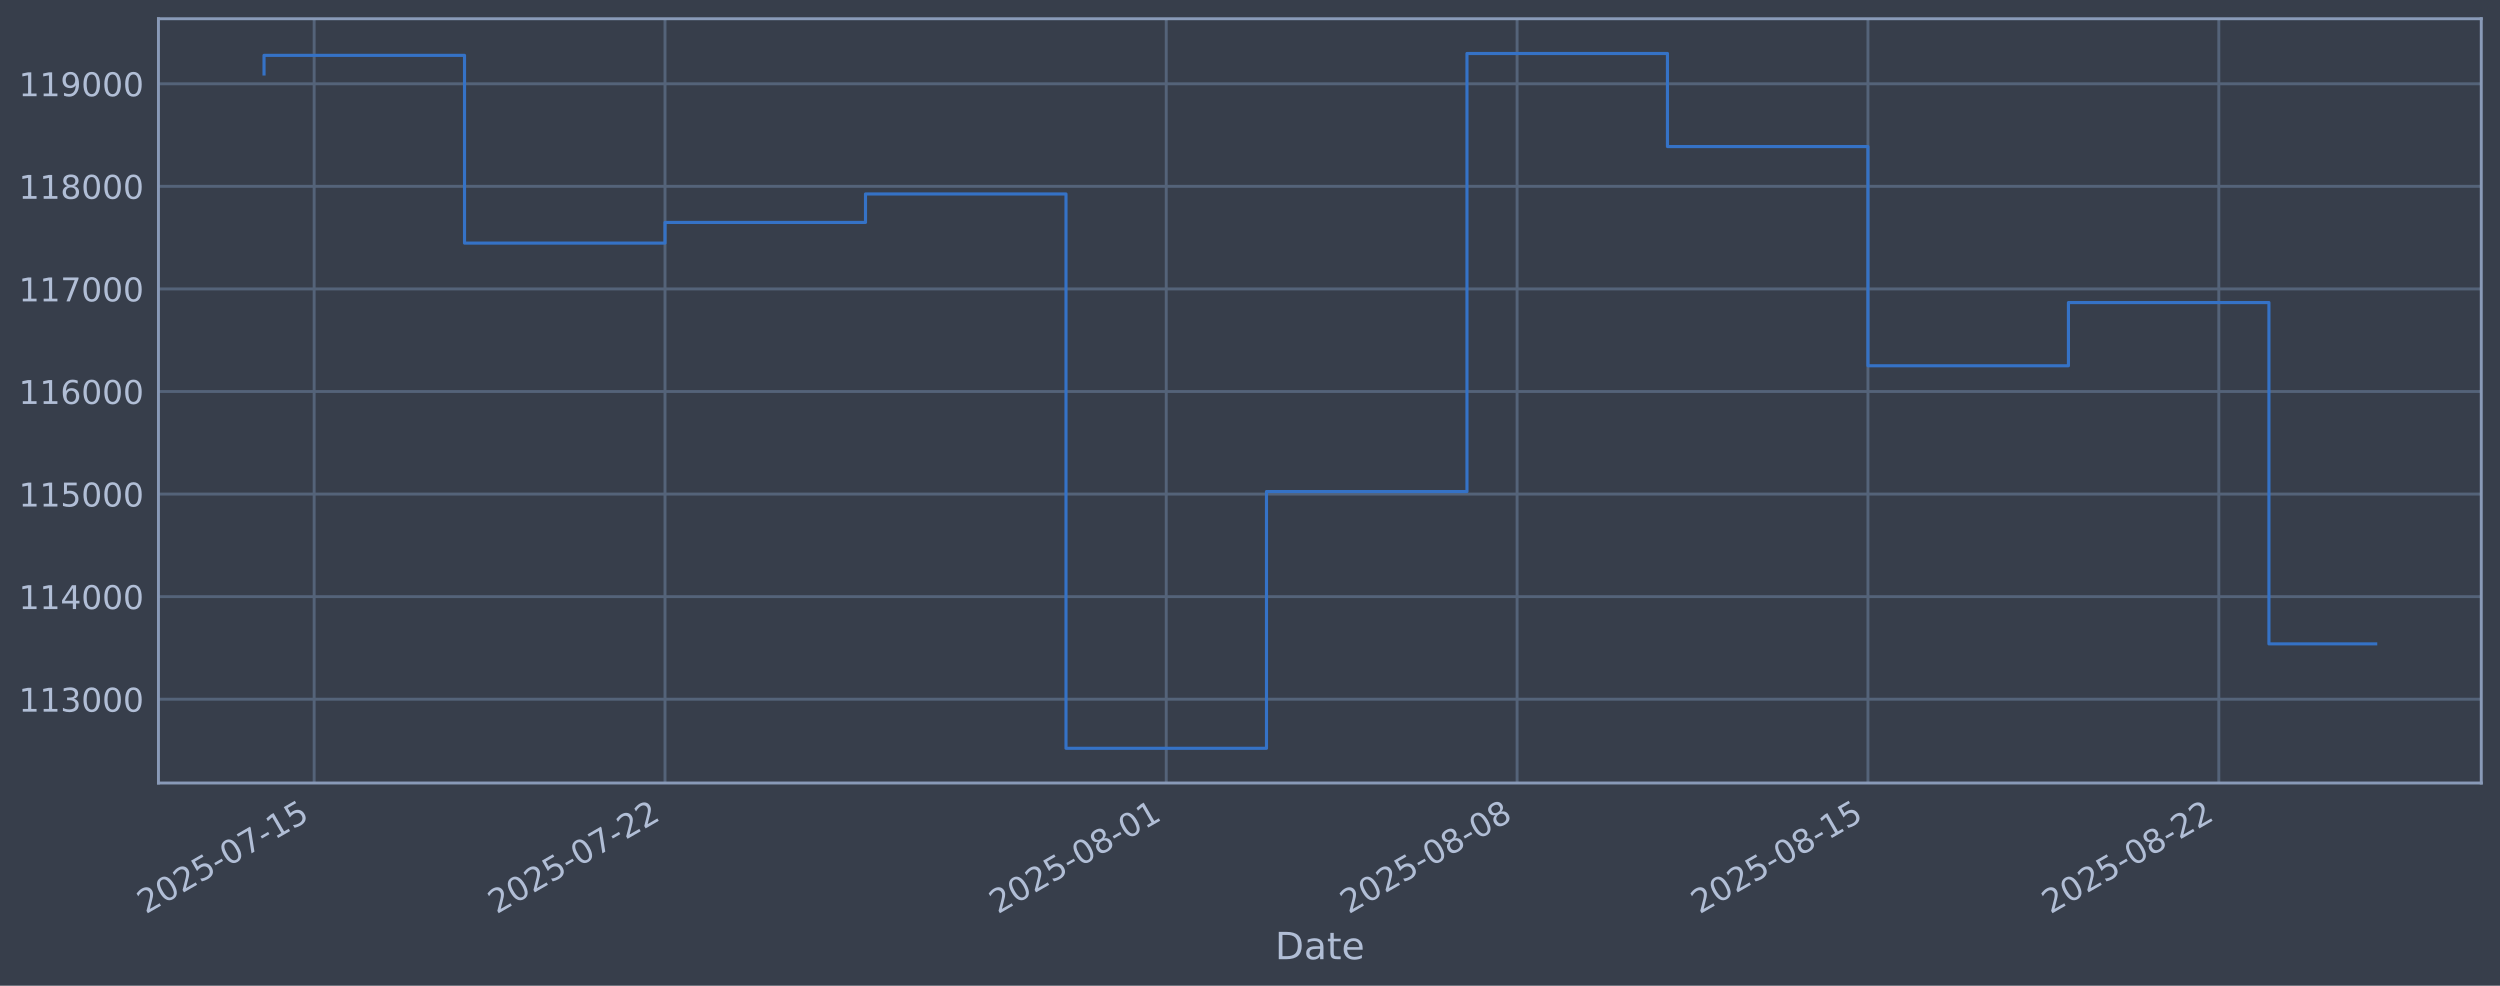
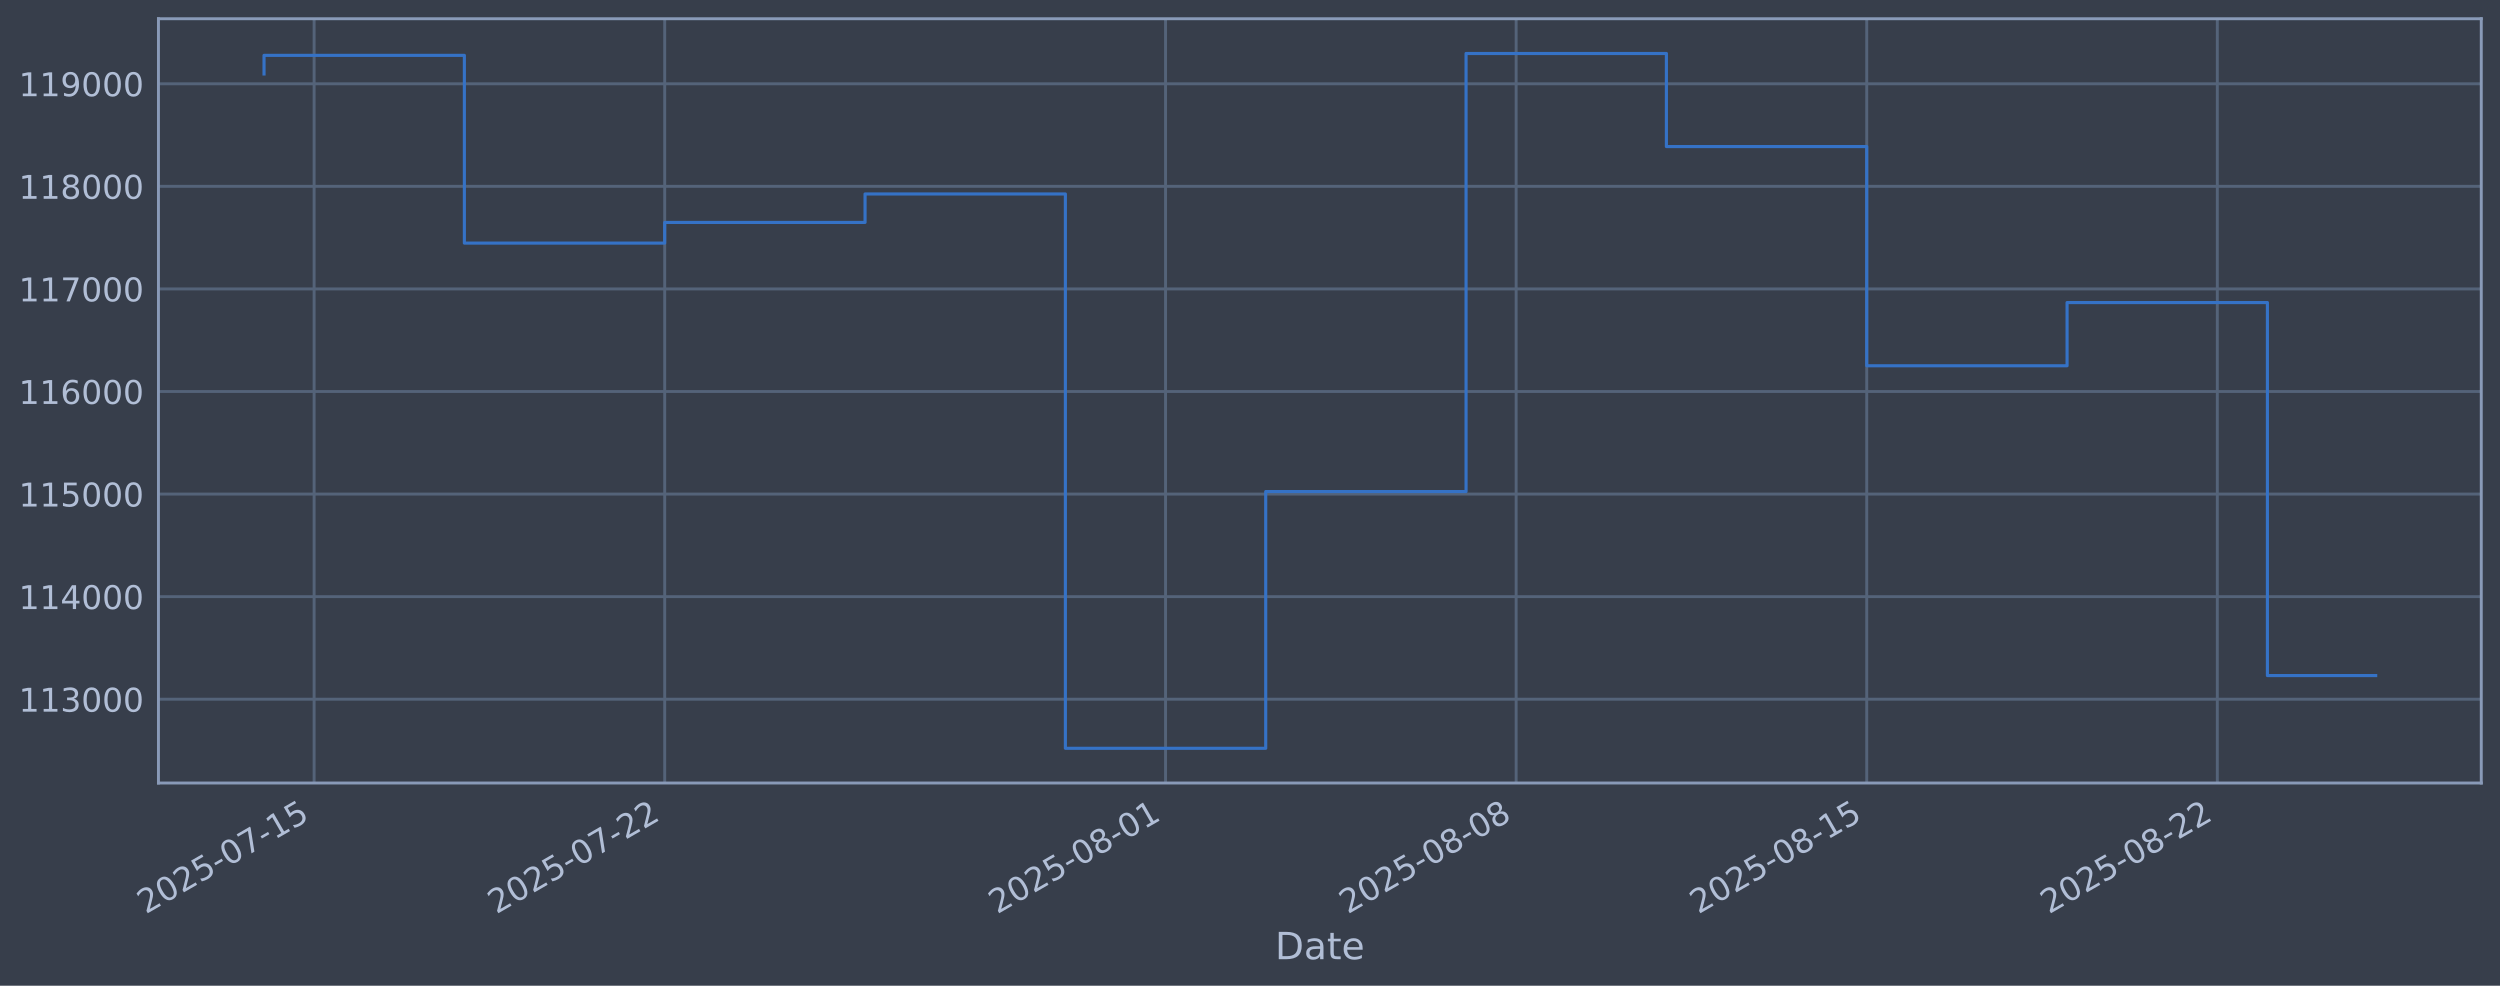
<svg xmlns="http://www.w3.org/2000/svg" xmlns:xlink="http://www.w3.org/1999/xlink" width="960.9pt" height="378.87pt" viewBox="0 0 960.9 378.87" version="1.1">
  <defs>
    <style type="text/css">*{stroke-linejoin: round; stroke-linecap: butt}</style>
  </defs>
  <g id="figure_1">
    <g id="patch_1">
      <path d="M 0 378.87  L 960.9 378.87  L 960.9 0  L 0 0  z " style="fill: #373e4b" />
    </g>
    <g id="axes_1">
      <g id="patch_2">
        <path d="M 60.901 300.96  L 953.701 300.96  L 953.701 7.2  L 60.901 7.2  z " style="fill: #373e4b" />
      </g>
      <g id="matplotlib.axis_1">
        <g id="xtick_1">
          <g id="line2d_1">
-             <path d="M 120.747 300.96  L 120.747 7.2  " clip-path="url(#p3f9cd52ba1)" style="fill: none; stroke: #546379; stroke-width: 1.12; stroke-linecap: square" />
+             <path d="M 120.733 300.96  L 120.733 7.2  " clip-path="url(#pa79093fffa)" style="fill: none; stroke: #546379; stroke-width: 1.12; stroke-linecap: square" />
          </g>
          <g id="line2d_2" />
          <g id="text_1">
-             <g style="fill: #b1bed6" transform="translate(56.02188 351.4642) rotate(-30) scale(0.126 -0.126)">
+             <g style="fill: #b1bed6" transform="translate(56.00727 351.4642) rotate(-30) scale(0.126 -0.126)">
              <defs>
                <path id="DejaVuSans-32" d="M 1228 531  L 3431 531  L 3431 0  L 469 0  L 469 531  Q 828 903 1448 1529  Q 2069 2156 2228 2338  Q 2531 2678 2651 2914  Q 2772 3150 2772 3378  Q 2772 3750 2511 3984  Q 2250 4219 1831 4219  Q 1534 4219 1204 4116  Q 875 4013 500 3803  L 500 4441  Q 881 4594 1212 4672  Q 1544 4750 1819 4750  Q 2544 4750 2975 4387  Q 3406 4025 3406 3419  Q 3406 3131 3298 2873  Q 3191 2616 2906 2266  Q 2828 2175 2409 1742  Q 1991 1309 1228 531  z " transform="scale(0.015625)" />
                <path id="DejaVuSans-30" d="M 2034 4250  Q 1547 4250 1301 3770  Q 1056 3291 1056 2328  Q 1056 1369 1301 889  Q 1547 409 2034 409  Q 2525 409 2770 889  Q 3016 1369 3016 2328  Q 3016 3291 2770 3770  Q 2525 4250 2034 4250  z M 2034 4750  Q 2819 4750 3233 4129  Q 3647 3509 3647 2328  Q 3647 1150 3233 529  Q 2819 -91 2034 -91  Q 1250 -91 836 529  Q 422 1150 422 2328  Q 422 3509 836 4129  Q 1250 4750 2034 4750  z " transform="scale(0.015625)" />
                <path id="DejaVuSans-35" d="M 691 4666  L 3169 4666  L 3169 4134  L 1269 4134  L 1269 2991  Q 1406 3038 1543 3061  Q 1681 3084 1819 3084  Q 2600 3084 3056 2656  Q 3513 2228 3513 1497  Q 3513 744 3044 326  Q 2575 -91 1722 -91  Q 1428 -91 1123 -41  Q 819 9 494 109  L 494 744  Q 775 591 1075 516  Q 1375 441 1709 441  Q 2250 441 2565 725  Q 2881 1009 2881 1497  Q 2881 1984 2565 2268  Q 2250 2553 1709 2553  Q 1456 2553 1204 2497  Q 953 2441 691 2322  L 691 4666  z " transform="scale(0.015625)" />
                <path id="DejaVuSans-2d" d="M 313 2009  L 1997 2009  L 1997 1497  L 313 1497  L 313 2009  z " transform="scale(0.015625)" />
                <path id="DejaVuSans-37" d="M 525 4666  L 3525 4666  L 3525 4397  L 1831 0  L 1172 0  L 2766 4134  L 525 4134  L 525 4666  z " transform="scale(0.015625)" />
                <path id="DejaVuSans-31" d="M 794 531  L 1825 531  L 1825 4091  L 703 3866  L 703 4441  L 1819 4666  L 2450 4666  L 2450 531  L 3481 531  L 3481 0  L 794 0  L 794 531  z " transform="scale(0.015625)" />
              </defs>
              <use xlink:href="#DejaVuSans-32" />
              <use xlink:href="#DejaVuSans-30" transform="translate(63.62305 0)" />
              <use xlink:href="#DejaVuSans-32" transform="translate(127.2461 0)" />
              <use xlink:href="#DejaVuSans-35" transform="translate(190.8691 0)" />
              <use xlink:href="#DejaVuSans-2d" transform="translate(254.4922 0)" />
              <use xlink:href="#DejaVuSans-30" transform="translate(290.5762 0)" />
              <use xlink:href="#DejaVuSans-37" transform="translate(354.1992 0)" />
              <use xlink:href="#DejaVuSans-2d" transform="translate(417.8223 0)" />
              <use xlink:href="#DejaVuSans-31" transform="translate(453.9062 0)" />
              <use xlink:href="#DejaVuSans-35" transform="translate(517.5293 0)" />
            </g>
          </g>
        </g>
        <g id="xtick_2">
          <g id="line2d_3">
-             <path d="M 255.603 300.96  L 255.603 7.2  " clip-path="url(#p3f9cd52ba1)" style="fill: none; stroke: #546379; stroke-width: 1.12; stroke-linecap: square" />
+             <path d="M 255.486 300.96  L 255.486 7.2  " clip-path="url(#pa79093fffa)" style="fill: none; stroke: #546379; stroke-width: 1.12; stroke-linecap: square" />
          </g>
          <g id="line2d_4" />
          <g id="text_2">
-             <g style="fill: #b1bed6" transform="translate(190.8774 351.4642) rotate(-30) scale(0.126 -0.126)">
+             <g style="fill: #b1bed6" transform="translate(190.7605 351.4642) rotate(-30) scale(0.126 -0.126)">
              <use xlink:href="#DejaVuSans-32" />
              <use xlink:href="#DejaVuSans-30" transform="translate(63.62305 0)" />
              <use xlink:href="#DejaVuSans-32" transform="translate(127.2461 0)" />
              <use xlink:href="#DejaVuSans-35" transform="translate(190.8691 0)" />
              <use xlink:href="#DejaVuSans-2d" transform="translate(254.4922 0)" />
              <use xlink:href="#DejaVuSans-30" transform="translate(290.5762 0)" />
              <use xlink:href="#DejaVuSans-37" transform="translate(354.1992 0)" />
              <use xlink:href="#DejaVuSans-2d" transform="translate(417.8223 0)" />
              <use xlink:href="#DejaVuSans-32" transform="translate(453.9062 0)" />
              <use xlink:href="#DejaVuSans-32" transform="translate(517.5293 0)" />
            </g>
          </g>
        </g>
        <g id="xtick_3">
          <g id="line2d_5">
-             <path d="M 448.254 300.96  L 448.254 7.2  " clip-path="url(#p3f9cd52ba1)" style="fill: none; stroke: #546379; stroke-width: 1.12; stroke-linecap: square" />
+             <path d="M 447.991 300.96  L 447.991 7.2  " clip-path="url(#pa79093fffa)" style="fill: none; stroke: #546379; stroke-width: 1.12; stroke-linecap: square" />
          </g>
          <g id="line2d_6" />
          <g id="text_3">
-             <g style="fill: #b1bed6" transform="translate(383.5282 351.4642) rotate(-30) scale(0.126 -0.126)">
+             <g style="fill: #b1bed6" transform="translate(383.2652 351.4642) rotate(-30) scale(0.126 -0.126)">
              <defs>
                <path id="DejaVuSans-38" d="M 2034 2216  Q 1584 2216 1326 1975  Q 1069 1734 1069 1313  Q 1069 891 1326 650  Q 1584 409 2034 409  Q 2484 409 2743 651  Q 3003 894 3003 1313  Q 3003 1734 2745 1975  Q 2488 2216 2034 2216  z M 1403 2484  Q 997 2584 770 2862  Q 544 3141 544 3541  Q 544 4100 942 4425  Q 1341 4750 2034 4750  Q 2731 4750 3128 4425  Q 3525 4100 3525 3541  Q 3525 3141 3298 2862  Q 3072 2584 2669 2484  Q 3125 2378 3379 2068  Q 3634 1759 3634 1313  Q 3634 634 3220 271  Q 2806 -91 2034 -91  Q 1263 -91 848 271  Q 434 634 434 1313  Q 434 1759 690 2068  Q 947 2378 1403 2484  z M 1172 3481  Q 1172 3119 1398 2916  Q 1625 2713 2034 2713  Q 2441 2713 2670 2916  Q 2900 3119 2900 3481  Q 2900 3844 2670 4047  Q 2441 4250 2034 4250  Q 1625 4250 1398 4047  Q 1172 3844 1172 3481  z " transform="scale(0.015625)" />
              </defs>
              <use xlink:href="#DejaVuSans-32" />
              <use xlink:href="#DejaVuSans-30" transform="translate(63.62305 0)" />
              <use xlink:href="#DejaVuSans-32" transform="translate(127.2461 0)" />
              <use xlink:href="#DejaVuSans-35" transform="translate(190.8691 0)" />
              <use xlink:href="#DejaVuSans-2d" transform="translate(254.4922 0)" />
              <use xlink:href="#DejaVuSans-30" transform="translate(290.5762 0)" />
              <use xlink:href="#DejaVuSans-38" transform="translate(354.1992 0)" />
              <use xlink:href="#DejaVuSans-2d" transform="translate(417.8223 0)" />
              <use xlink:href="#DejaVuSans-30" transform="translate(453.9062 0)" />
              <use xlink:href="#DejaVuSans-31" transform="translate(517.5293 0)" />
            </g>
          </g>
        </g>
        <g id="xtick_4">
          <g id="line2d_7">
-             <path d="M 583.109 300.96  L 583.109 7.2  " clip-path="url(#p3f9cd52ba1)" style="fill: none; stroke: #546379; stroke-width: 1.12; stroke-linecap: square" />
+             <path d="M 582.744 300.96  L 582.744 7.2  " clip-path="url(#pa79093fffa)" style="fill: none; stroke: #546379; stroke-width: 1.12; stroke-linecap: square" />
          </g>
          <g id="line2d_8" />
          <g id="text_4">
-             <g style="fill: #b1bed6" transform="translate(518.3837 351.4642) rotate(-30) scale(0.126 -0.126)">
+             <g style="fill: #b1bed6" transform="translate(518.0184 351.4642) rotate(-30) scale(0.126 -0.126)">
              <use xlink:href="#DejaVuSans-32" />
              <use xlink:href="#DejaVuSans-30" transform="translate(63.62305 0)" />
              <use xlink:href="#DejaVuSans-32" transform="translate(127.2461 0)" />
              <use xlink:href="#DejaVuSans-35" transform="translate(190.8691 0)" />
              <use xlink:href="#DejaVuSans-2d" transform="translate(254.4922 0)" />
              <use xlink:href="#DejaVuSans-30" transform="translate(290.5762 0)" />
              <use xlink:href="#DejaVuSans-38" transform="translate(354.1992 0)" />
              <use xlink:href="#DejaVuSans-2d" transform="translate(417.8223 0)" />
              <use xlink:href="#DejaVuSans-30" transform="translate(453.9062 0)" />
              <use xlink:href="#DejaVuSans-38" transform="translate(517.5293 0)" />
            </g>
          </g>
        </g>
        <g id="xtick_5">
          <g id="line2d_9">
-             <path d="M 717.965 300.96  L 717.965 7.2  " clip-path="url(#p3f9cd52ba1)" style="fill: none; stroke: #546379; stroke-width: 1.12; stroke-linecap: square" />
+             <path d="M 717.497 300.96  L 717.497 7.2  " clip-path="url(#pa79093fffa)" style="fill: none; stroke: #546379; stroke-width: 1.12; stroke-linecap: square" />
          </g>
          <g id="line2d_10" />
          <g id="text_5">
-             <g style="fill: #b1bed6" transform="translate(653.2392 351.4642) rotate(-30) scale(0.126 -0.126)">
+             <g style="fill: #b1bed6" transform="translate(652.7717 351.4642) rotate(-30) scale(0.126 -0.126)">
              <use xlink:href="#DejaVuSans-32" />
              <use xlink:href="#DejaVuSans-30" transform="translate(63.62305 0)" />
              <use xlink:href="#DejaVuSans-32" transform="translate(127.2461 0)" />
              <use xlink:href="#DejaVuSans-35" transform="translate(190.8691 0)" />
              <use xlink:href="#DejaVuSans-2d" transform="translate(254.4922 0)" />
              <use xlink:href="#DejaVuSans-30" transform="translate(290.5762 0)" />
              <use xlink:href="#DejaVuSans-38" transform="translate(354.1992 0)" />
              <use xlink:href="#DejaVuSans-2d" transform="translate(417.8223 0)" />
              <use xlink:href="#DejaVuSans-31" transform="translate(453.9062 0)" />
              <use xlink:href="#DejaVuSans-35" transform="translate(517.5293 0)" />
            </g>
          </g>
        </g>
        <g id="xtick_6">
          <g id="line2d_11">
-             <path d="M 852.82 300.96  L 852.82 7.2  " clip-path="url(#p3f9cd52ba1)" style="fill: none; stroke: #546379; stroke-width: 1.12; stroke-linecap: square" />
+             <path d="M 852.25 300.96  L 852.25 7.2  " clip-path="url(#pa79093fffa)" style="fill: none; stroke: #546379; stroke-width: 1.12; stroke-linecap: square" />
          </g>
          <g id="line2d_12" />
          <g id="text_6">
-             <g style="fill: #b1bed6" transform="translate(788.0947 351.4642) rotate(-30) scale(0.126 -0.126)">
+             <g style="fill: #b1bed6" transform="translate(787.5249 351.4642) rotate(-30) scale(0.126 -0.126)">
              <use xlink:href="#DejaVuSans-32" />
              <use xlink:href="#DejaVuSans-30" transform="translate(63.62305 0)" />
              <use xlink:href="#DejaVuSans-32" transform="translate(127.2461 0)" />
              <use xlink:href="#DejaVuSans-35" transform="translate(190.8691 0)" />
              <use xlink:href="#DejaVuSans-2d" transform="translate(254.4922 0)" />
              <use xlink:href="#DejaVuSans-30" transform="translate(290.5762 0)" />
              <use xlink:href="#DejaVuSans-38" transform="translate(354.1992 0)" />
              <use xlink:href="#DejaVuSans-2d" transform="translate(417.8223 0)" />
              <use xlink:href="#DejaVuSans-32" transform="translate(453.9062 0)" />
              <use xlink:href="#DejaVuSans-32" transform="translate(517.5293 0)" />
            </g>
          </g>
        </g>
        <g id="text_7">
          <g style="fill: #b1bed6" transform="translate(490.0914 368.6753) scale(0.144 -0.144)">
            <defs>
              <path id="DejaVuSans-44" d="M 1259 4147  L 1259 519  L 2022 519  Q 2988 519 3436 956  Q 3884 1394 3884 2338  Q 3884 3275 3436 3711  Q 2988 4147 2022 4147  L 1259 4147  z M 628 4666  L 1925 4666  Q 3281 4666 3915 4102  Q 4550 3538 4550 2338  Q 4550 1131 3912 565  Q 3275 0 1925 0  L 628 0  L 628 4666  z " transform="scale(0.015625)" />
              <path id="DejaVuSans-61" d="M 2194 1759  Q 1497 1759 1228 1600  Q 959 1441 959 1056  Q 959 750 1161 570  Q 1363 391 1709 391  Q 2188 391 2477 730  Q 2766 1069 2766 1631  L 2766 1759  L 2194 1759  z M 3341 1997  L 3341 0  L 2766 0  L 2766 531  Q 2569 213 2275 61  Q 1981 -91 1556 -91  Q 1019 -91 701 211  Q 384 513 384 1019  Q 384 1609 779 1909  Q 1175 2209 1959 2209  L 2766 2209  L 2766 2266  Q 2766 2663 2505 2880  Q 2244 3097 1772 3097  Q 1472 3097 1187 3025  Q 903 2953 641 2809  L 641 3341  Q 956 3463 1253 3523  Q 1550 3584 1831 3584  Q 2591 3584 2966 3190  Q 3341 2797 3341 1997  z " transform="scale(0.015625)" />
              <path id="DejaVuSans-74" d="M 1172 4494  L 1172 3500  L 2356 3500  L 2356 3053  L 1172 3053  L 1172 1153  Q 1172 725 1289 603  Q 1406 481 1766 481  L 2356 481  L 2356 0  L 1766 0  Q 1100 0 847 248  Q 594 497 594 1153  L 594 3053  L 172 3053  L 172 3500  L 594 3500  L 594 4494  L 1172 4494  z " transform="scale(0.015625)" />
              <path id="DejaVuSans-65" d="M 3597 1894  L 3597 1613  L 953 1613  Q 991 1019 1311 708  Q 1631 397 2203 397  Q 2534 397 2845 478  Q 3156 559 3463 722  L 3463 178  Q 3153 47 2828 -22  Q 2503 -91 2169 -91  Q 1331 -91 842 396  Q 353 884 353 1716  Q 353 2575 817 3079  Q 1281 3584 2069 3584  Q 2775 3584 3186 3129  Q 3597 2675 3597 1894  z M 3022 2063  Q 3016 2534 2758 2815  Q 2500 3097 2075 3097  Q 1594 3097 1305 2825  Q 1016 2553 972 2059  L 3022 2063  z " transform="scale(0.015625)" />
            </defs>
            <use xlink:href="#DejaVuSans-44" />
            <use xlink:href="#DejaVuSans-61" transform="translate(77.00195 0)" />
            <use xlink:href="#DejaVuSans-74" transform="translate(138.2812 0)" />
            <use xlink:href="#DejaVuSans-65" transform="translate(177.4902 0)" />
          </g>
        </g>
      </g>
      <g id="matplotlib.axis_2">
        <g id="ytick_1">
          <g id="line2d_13">
-             <path d="M 60.901 268.75  L 953.701 268.75  " clip-path="url(#p3f9cd52ba1)" style="fill: none; stroke: #546379; stroke-width: 1.12; stroke-linecap: square" />
+             <path d="M 60.901 268.75  L 953.701 268.75  " clip-path="url(#pa79093fffa)" style="fill: none; stroke: #546379; stroke-width: 1.12; stroke-linecap: square" />
          </g>
          <g id="line2d_14" />
          <g id="text_8">
            <g style="fill: #b1bed6" transform="translate(7.2 273.5373) scale(0.126 -0.126)">
              <defs>
                <path id="DejaVuSans-33" d="M 2597 2516  Q 3050 2419 3304 2112  Q 3559 1806 3559 1356  Q 3559 666 3084 287  Q 2609 -91 1734 -91  Q 1441 -91 1130 -33  Q 819 25 488 141  L 488 750  Q 750 597 1062 519  Q 1375 441 1716 441  Q 2309 441 2620 675  Q 2931 909 2931 1356  Q 2931 1769 2642 2001  Q 2353 2234 1838 2234  L 1294 2234  L 1294 2753  L 1863 2753  Q 2328 2753 2575 2939  Q 2822 3125 2822 3475  Q 2822 3834 2567 4026  Q 2313 4219 1838 4219  Q 1578 4219 1281 4162  Q 984 4106 628 3988  L 628 4550  Q 988 4650 1302 4700  Q 1616 4750 1894 4750  Q 2613 4750 3031 4423  Q 3450 4097 3450 3541  Q 3450 3153 3228 2886  Q 3006 2619 2597 2516  z " transform="scale(0.015625)" />
              </defs>
              <use xlink:href="#DejaVuSans-31" />
              <use xlink:href="#DejaVuSans-31" transform="translate(63.62305 0)" />
              <use xlink:href="#DejaVuSans-33" transform="translate(127.2461 0)" />
              <use xlink:href="#DejaVuSans-30" transform="translate(190.8691 0)" />
              <use xlink:href="#DejaVuSans-30" transform="translate(254.4922 0)" />
              <use xlink:href="#DejaVuSans-30" transform="translate(318.1152 0)" />
            </g>
          </g>
        </g>
        <g id="ytick_2">
          <g id="line2d_15">
-             <path d="M 60.901 229.325  L 953.701 229.325  " clip-path="url(#p3f9cd52ba1)" style="fill: none; stroke: #546379; stroke-width: 1.12; stroke-linecap: square" />
+             <path d="M 60.901 229.325  L 953.701 229.325  " clip-path="url(#pa79093fffa)" style="fill: none; stroke: #546379; stroke-width: 1.12; stroke-linecap: square" />
          </g>
          <g id="line2d_16" />
          <g id="text_9">
            <g style="fill: #b1bed6" transform="translate(7.2 234.1122) scale(0.126 -0.126)">
              <defs>
                <path id="DejaVuSans-34" d="M 2419 4116  L 825 1625  L 2419 1625  L 2419 4116  z M 2253 4666  L 3047 4666  L 3047 1625  L 3713 1625  L 3713 1100  L 3047 1100  L 3047 0  L 2419 0  L 2419 1100  L 313 1100  L 313 1709  L 2253 4666  z " transform="scale(0.015625)" />
              </defs>
              <use xlink:href="#DejaVuSans-31" />
              <use xlink:href="#DejaVuSans-31" transform="translate(63.62305 0)" />
              <use xlink:href="#DejaVuSans-34" transform="translate(127.2461 0)" />
              <use xlink:href="#DejaVuSans-30" transform="translate(190.8691 0)" />
              <use xlink:href="#DejaVuSans-30" transform="translate(254.4922 0)" />
              <use xlink:href="#DejaVuSans-30" transform="translate(318.1152 0)" />
            </g>
          </g>
        </g>
        <g id="ytick_3">
          <g id="line2d_17">
-             <path d="M 60.901 189.9  L 953.701 189.9  " clip-path="url(#p3f9cd52ba1)" style="fill: none; stroke: #546379; stroke-width: 1.12; stroke-linecap: square" />
+             <path d="M 60.901 189.9  L 953.701 189.9  " clip-path="url(#pa79093fffa)" style="fill: none; stroke: #546379; stroke-width: 1.12; stroke-linecap: square" />
          </g>
          <g id="line2d_18" />
          <g id="text_10">
            <g style="fill: #b1bed6" transform="translate(7.2 194.6871) scale(0.126 -0.126)">
              <use xlink:href="#DejaVuSans-31" />
              <use xlink:href="#DejaVuSans-31" transform="translate(63.62305 0)" />
              <use xlink:href="#DejaVuSans-35" transform="translate(127.2461 0)" />
              <use xlink:href="#DejaVuSans-30" transform="translate(190.8691 0)" />
              <use xlink:href="#DejaVuSans-30" transform="translate(254.4922 0)" />
              <use xlink:href="#DejaVuSans-30" transform="translate(318.1152 0)" />
            </g>
          </g>
        </g>
        <g id="ytick_4">
          <g id="line2d_19">
-             <path d="M 60.901 150.475  L 953.701 150.475  " clip-path="url(#p3f9cd52ba1)" style="fill: none; stroke: #546379; stroke-width: 1.12; stroke-linecap: square" />
+             <path d="M 60.901 150.475  L 953.701 150.475  " clip-path="url(#pa79093fffa)" style="fill: none; stroke: #546379; stroke-width: 1.12; stroke-linecap: square" />
          </g>
          <g id="line2d_20" />
          <g id="text_11">
            <g style="fill: #b1bed6" transform="translate(7.2 155.262) scale(0.126 -0.126)">
              <defs>
                <path id="DejaVuSans-36" d="M 2113 2584  Q 1688 2584 1439 2293  Q 1191 2003 1191 1497  Q 1191 994 1439 701  Q 1688 409 2113 409  Q 2538 409 2786 701  Q 3034 994 3034 1497  Q 3034 2003 2786 2293  Q 2538 2584 2113 2584  z M 3366 4563  L 3366 3988  Q 3128 4100 2886 4159  Q 2644 4219 2406 4219  Q 1781 4219 1451 3797  Q 1122 3375 1075 2522  Q 1259 2794 1537 2939  Q 1816 3084 2150 3084  Q 2853 3084 3261 2657  Q 3669 2231 3669 1497  Q 3669 778 3244 343  Q 2819 -91 2113 -91  Q 1303 -91 875 529  Q 447 1150 447 2328  Q 447 3434 972 4092  Q 1497 4750 2381 4750  Q 2619 4750 2861 4703  Q 3103 4656 3366 4563  z " transform="scale(0.015625)" />
              </defs>
              <use xlink:href="#DejaVuSans-31" />
              <use xlink:href="#DejaVuSans-31" transform="translate(63.62305 0)" />
              <use xlink:href="#DejaVuSans-36" transform="translate(127.2461 0)" />
              <use xlink:href="#DejaVuSans-30" transform="translate(190.8691 0)" />
              <use xlink:href="#DejaVuSans-30" transform="translate(254.4922 0)" />
              <use xlink:href="#DejaVuSans-30" transform="translate(318.1152 0)" />
            </g>
          </g>
        </g>
        <g id="ytick_5">
          <g id="line2d_21">
-             <path d="M 60.901 111.05  L 953.701 111.05  " clip-path="url(#p3f9cd52ba1)" style="fill: none; stroke: #546379; stroke-width: 1.12; stroke-linecap: square" />
+             <path d="M 60.901 111.05  L 953.701 111.05  " clip-path="url(#pa79093fffa)" style="fill: none; stroke: #546379; stroke-width: 1.12; stroke-linecap: square" />
          </g>
          <g id="line2d_22" />
          <g id="text_12">
            <g style="fill: #b1bed6" transform="translate(7.2 115.8369) scale(0.126 -0.126)">
              <use xlink:href="#DejaVuSans-31" />
              <use xlink:href="#DejaVuSans-31" transform="translate(63.62305 0)" />
              <use xlink:href="#DejaVuSans-37" transform="translate(127.2461 0)" />
              <use xlink:href="#DejaVuSans-30" transform="translate(190.8691 0)" />
              <use xlink:href="#DejaVuSans-30" transform="translate(254.4922 0)" />
              <use xlink:href="#DejaVuSans-30" transform="translate(318.1152 0)" />
            </g>
          </g>
        </g>
        <g id="ytick_6">
          <g id="line2d_23">
-             <path d="M 60.901 71.625  L 953.701 71.625  " clip-path="url(#p3f9cd52ba1)" style="fill: none; stroke: #546379; stroke-width: 1.12; stroke-linecap: square" />
+             <path d="M 60.901 71.625  L 953.701 71.625  " clip-path="url(#pa79093fffa)" style="fill: none; stroke: #546379; stroke-width: 1.12; stroke-linecap: square" />
          </g>
          <g id="line2d_24" />
          <g id="text_13">
            <g style="fill: #b1bed6" transform="translate(7.2 76.4118) scale(0.126 -0.126)">
              <use xlink:href="#DejaVuSans-31" />
              <use xlink:href="#DejaVuSans-31" transform="translate(63.62305 0)" />
              <use xlink:href="#DejaVuSans-38" transform="translate(127.2461 0)" />
              <use xlink:href="#DejaVuSans-30" transform="translate(190.8691 0)" />
              <use xlink:href="#DejaVuSans-30" transform="translate(254.4922 0)" />
              <use xlink:href="#DejaVuSans-30" transform="translate(318.1152 0)" />
            </g>
          </g>
        </g>
        <g id="ytick_7">
          <g id="line2d_25">
-             <path d="M 60.901 32.2  L 953.701 32.2  " clip-path="url(#p3f9cd52ba1)" style="fill: none; stroke: #546379; stroke-width: 1.12; stroke-linecap: square" />
+             <path d="M 60.901 32.2  L 953.701 32.2  " clip-path="url(#pa79093fffa)" style="fill: none; stroke: #546379; stroke-width: 1.12; stroke-linecap: square" />
          </g>
          <g id="line2d_26" />
          <g id="text_14">
            <g style="fill: #b1bed6" transform="translate(7.2 36.9867) scale(0.126 -0.126)">
              <defs>
                <path id="DejaVuSans-39" d="M 703 97  L 703 672  Q 941 559 1184 500  Q 1428 441 1663 441  Q 2288 441 2617 861  Q 2947 1281 2994 2138  Q 2813 1869 2534 1725  Q 2256 1581 1919 1581  Q 1219 1581 811 2004  Q 403 2428 403 3163  Q 403 3881 828 4315  Q 1253 4750 1959 4750  Q 2769 4750 3195 4129  Q 3622 3509 3622 2328  Q 3622 1225 3098 567  Q 2575 -91 1691 -91  Q 1453 -91 1209 -44  Q 966 3 703 97  z M 1959 2075  Q 2384 2075 2632 2365  Q 2881 2656 2881 3163  Q 2881 3666 2632 3958  Q 2384 4250 1959 4250  Q 1534 4250 1286 3958  Q 1038 3666 1038 3163  Q 1038 2656 1286 2365  Q 1534 2075 1959 2075  z " transform="scale(0.015625)" />
              </defs>
              <use xlink:href="#DejaVuSans-31" />
              <use xlink:href="#DejaVuSans-31" transform="translate(63.62305 0)" />
              <use xlink:href="#DejaVuSans-39" transform="translate(127.2461 0)" />
              <use xlink:href="#DejaVuSans-30" transform="translate(190.8691 0)" />
              <use xlink:href="#DejaVuSans-30" transform="translate(254.4922 0)" />
              <use xlink:href="#DejaVuSans-30" transform="translate(318.1152 0)" />
            </g>
          </g>
        </g>
      </g>
      <g id="line2d_27">
-         <path d="M 101.482 28.439  L 101.482 21.285  L 178.543 21.285  L 178.543 93.435  L 255.603 93.435  L 255.603 85.489  L 332.663 85.489  L 332.663 74.56  L 409.724 74.56  L 409.724 287.607  L 486.784 287.607  L 486.784 188.936  L 563.844 188.936  L 563.844 20.553  L 640.904 20.553  L 640.904 56.332  L 717.965 56.332  L 717.965 140.575  L 795.025 140.575  L 795.025 116.295  L 872.085 116.295  L 872.085 247.477  L 913.119 247.477  " clip-path="url(#p3f9cd52ba1)" style="fill: none; stroke: #3572c6; stroke-width: 1.2; stroke-linecap: square" />
+         <path d="M 101.482 28.439  L 101.482 21.285  L 178.484 21.285  L 178.484 93.435  L 255.486 93.435  L 255.486 85.489  L 332.488 85.489  L 332.488 74.56  L 409.49 74.56  L 409.49 287.607  L 486.492 287.607  L 486.492 188.936  L 563.493 188.936  L 563.493 20.553  L 640.495 20.553  L 640.495 56.332  L 717.497 56.332  L 717.497 140.575  L 794.499 140.575  L 794.499 116.295  L 871.501 116.295  L 871.501 259.665  L 913.119 259.665  " clip-path="url(#pa79093fffa)" style="fill: none; stroke: #3572c6; stroke-width: 1.2; stroke-linecap: square" />
      </g>
      <g id="patch_3">
        <path d="M 60.901 300.96  L 60.901 7.2  " style="fill: none; stroke: #899ab8; stroke-width: 1.12; stroke-linejoin: miter; stroke-linecap: square" />
      </g>
      <g id="patch_4">
        <path d="M 953.701 300.96  L 953.701 7.2  " style="fill: none; stroke: #899ab8; stroke-width: 1.12; stroke-linejoin: miter; stroke-linecap: square" />
      </g>
      <g id="patch_5">
        <path d="M 60.901 300.96  L 953.701 300.96  " style="fill: none; stroke: #899ab8; stroke-width: 1.12; stroke-linejoin: miter; stroke-linecap: square" />
      </g>
      <g id="patch_6">
        <path d="M 60.901 7.2  L 953.701 7.2  " style="fill: none; stroke: #899ab8; stroke-width: 1.12; stroke-linejoin: miter; stroke-linecap: square" />
      </g>
    </g>
  </g>
  <defs>
-     <clipPath id="p3f9cd52ba1">
+     <clipPath id="pa79093fffa">
      <rect x="60.901" y="7.2" width="892.8" height="293.76" />
    </clipPath>
  </defs>
</svg>
